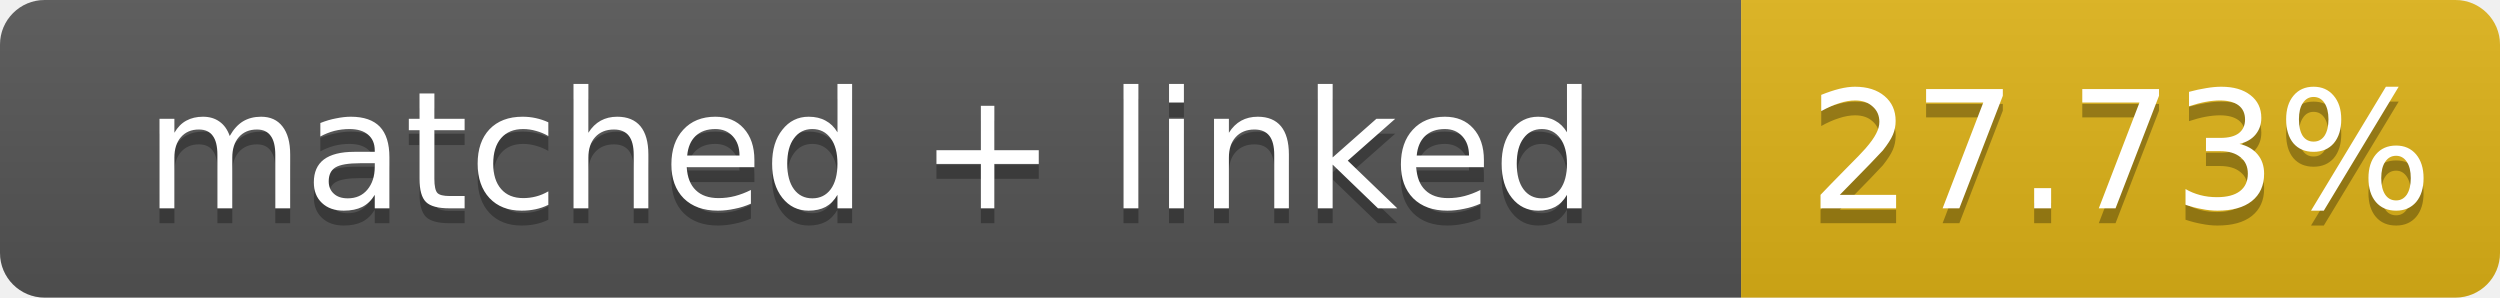
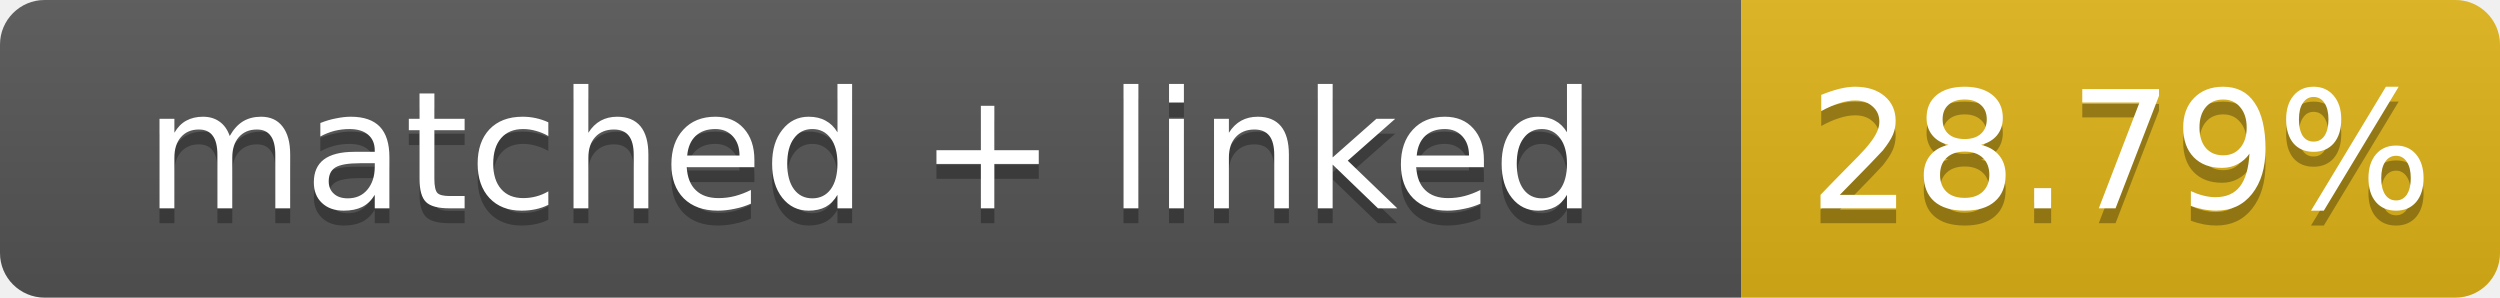
- <svg xmlns="http://www.w3.org/2000/svg" width="168" height="20" role="img" aria-label="matched + linked: 27.73%">
+ <svg xmlns="http://www.w3.org/2000/svg" width="168" height="20" role="img" aria-label="matched + linked: 28.79%">
  <linearGradient id="s" x2="0" y2="100%">
    <stop offset="0" stop-color="#bbb" stop-opacity=".1" />
    <stop offset="1" stop-opacity=".1" />
  </linearGradient>
  <clipPath id="r">
    <rect width="168" height="20" rx="3" fill="#fff" />
  </clipPath>
  <g clip-path="url(#r)">
    <rect width="117" height="20" fill="#555" />
    <rect x="117" width="51" height="20" fill="#dfb317" />
    <rect width="168" height="20" fill="url(#s)" />
  </g>
  <g fill="#fff" text-anchor="middle" font-family="Verdana,Geneva,DejaVu Sans,sans-serif" font-size="11">
    <text x="58.5" y="15" fill="#010101" fill-opacity=".3">matched + linked</text>
    <text x="58.5" y="14">matched + linked</text>
-     <text x="142.5" y="15" fill="#010101" fill-opacity=".3">27.73%</text>
-     <text x="142.5" y="14">27.73%</text>
+     <text x="142.5" y="15" fill="#010101" fill-opacity=".3">28.79%</text>
+     <text x="142.5" y="14">28.79%</text>
  </g>
</svg>
